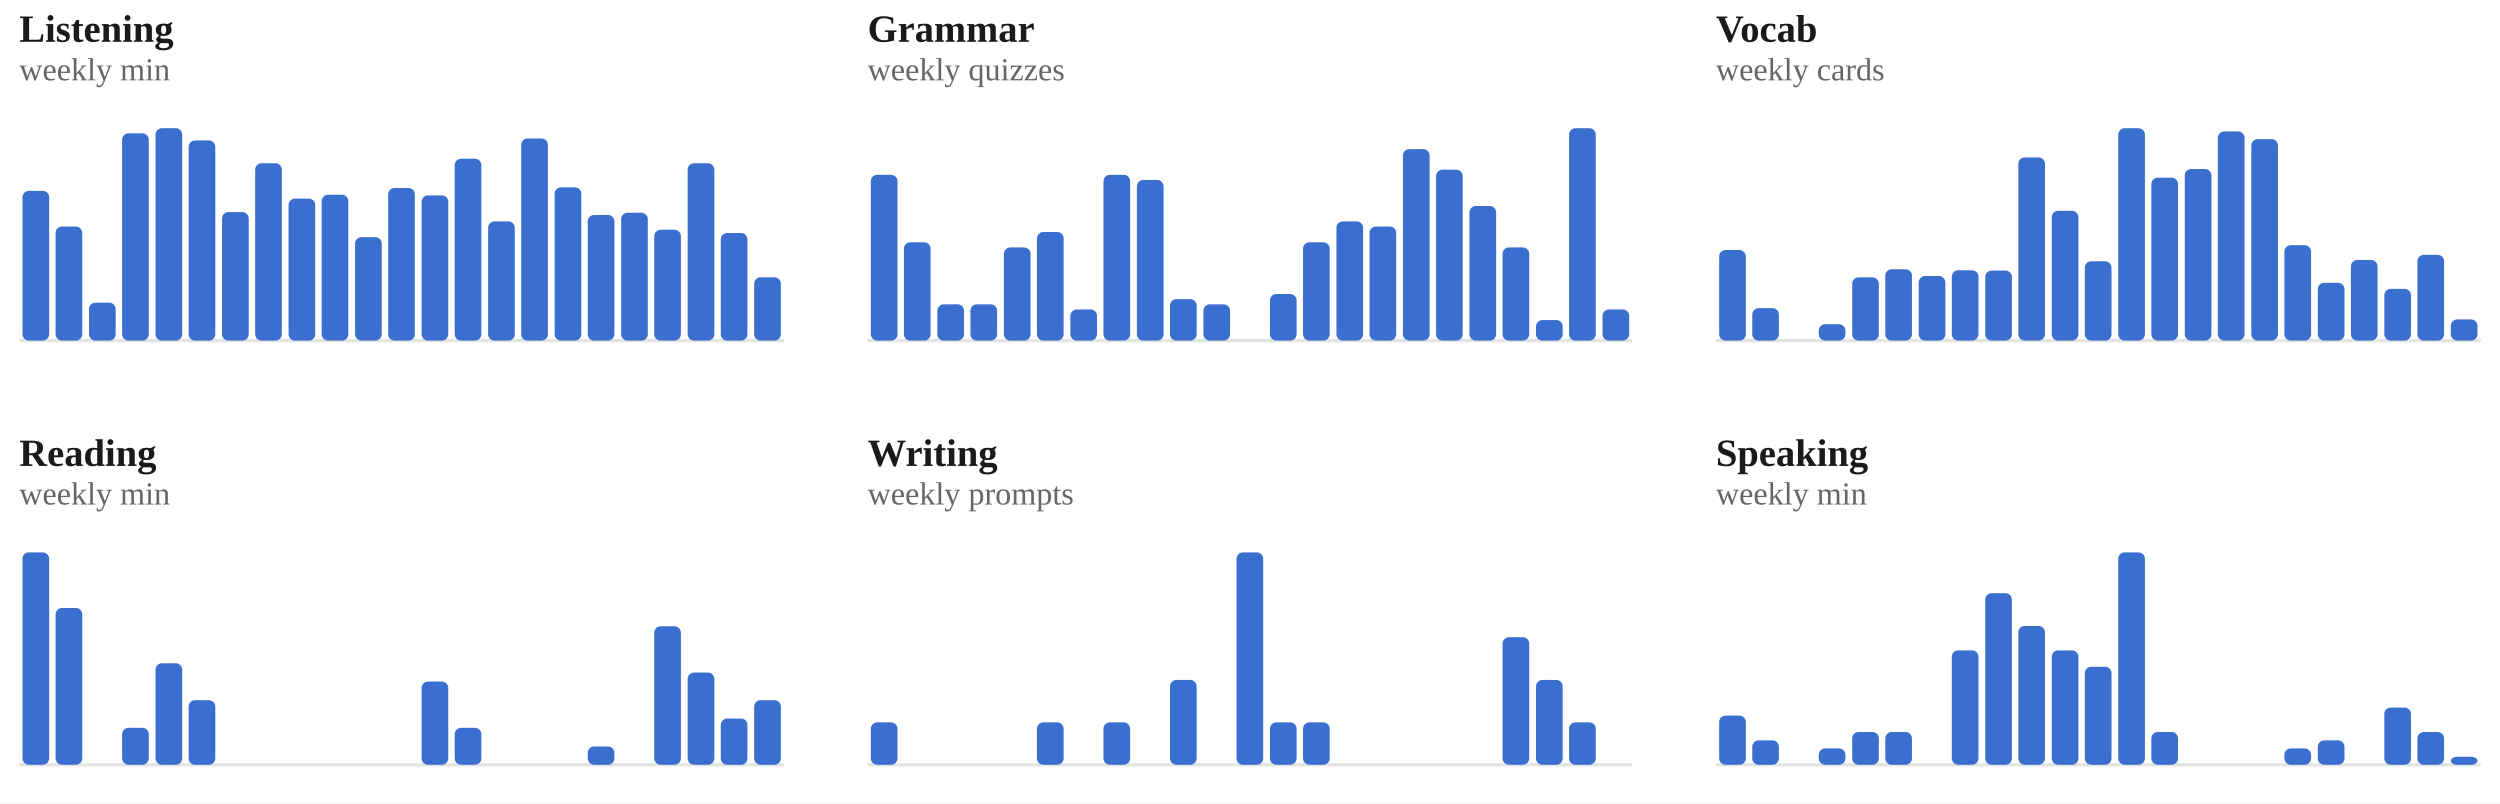
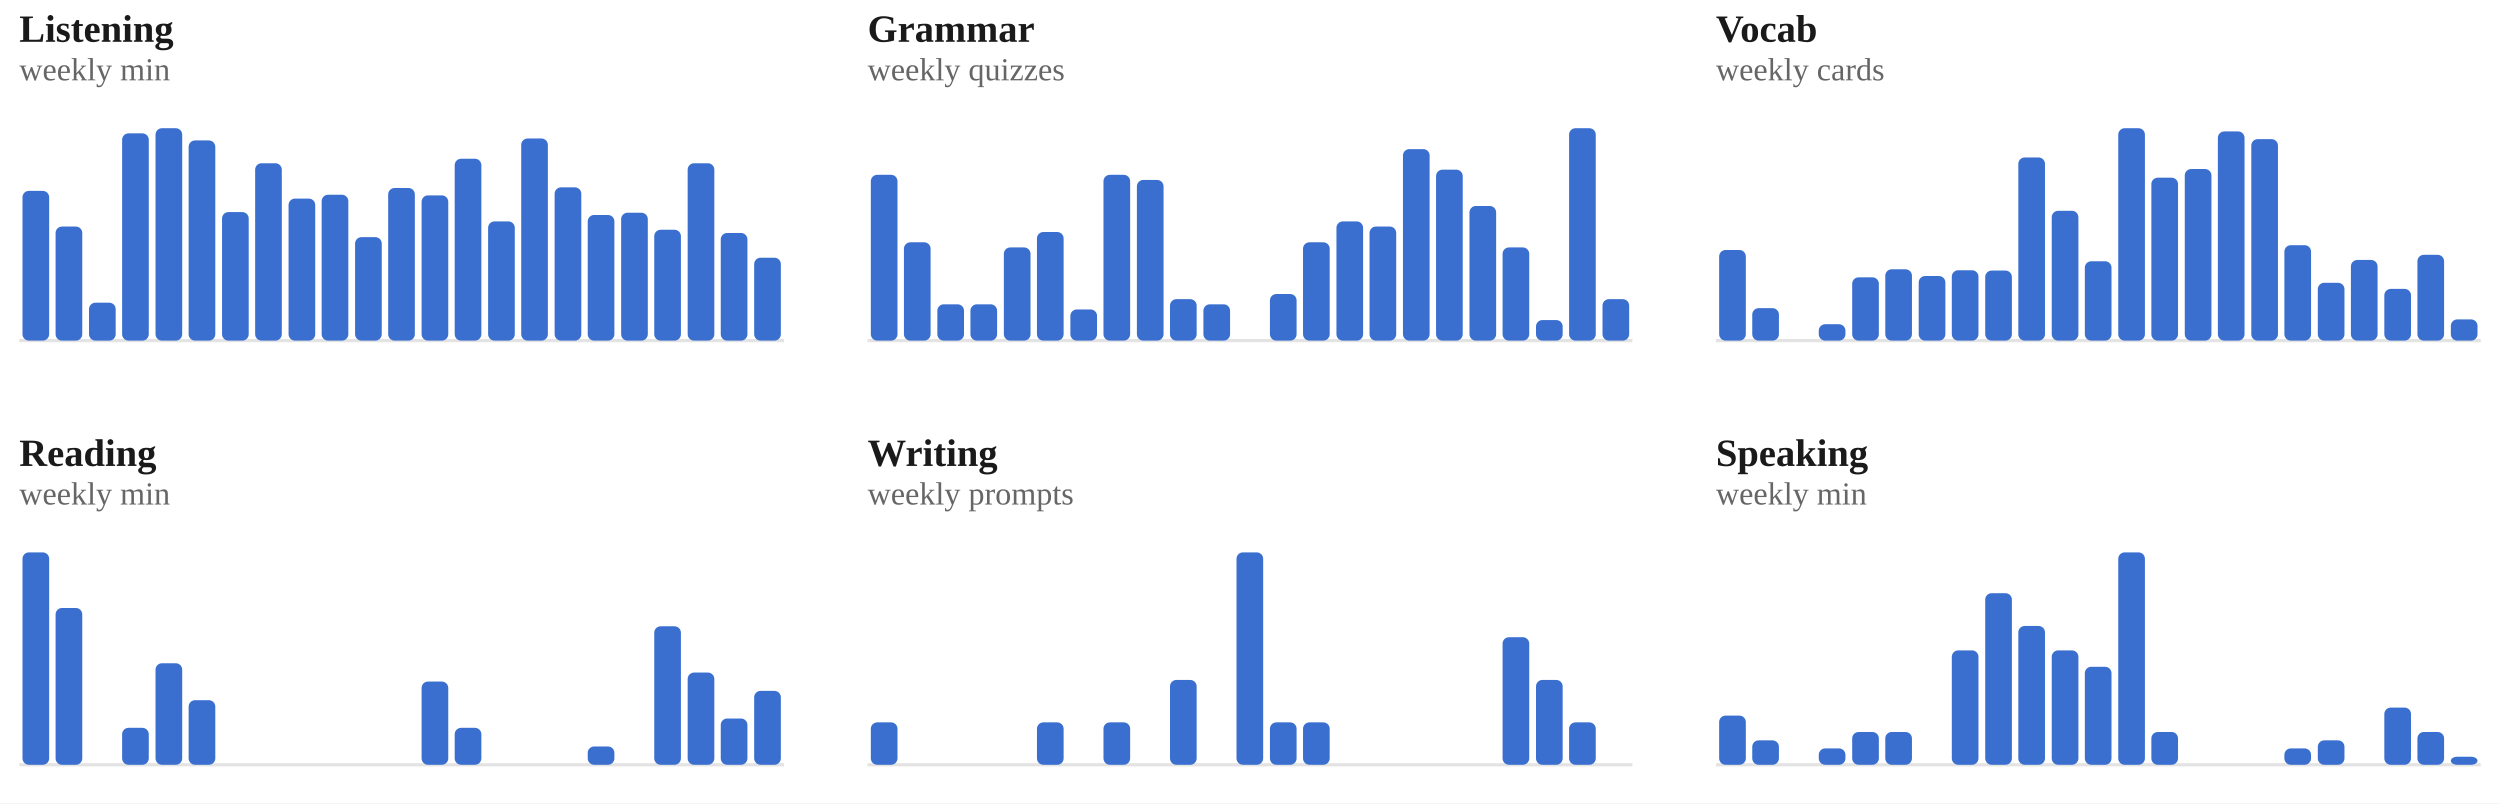
<svg xmlns="http://www.w3.org/2000/svg" viewBox="0 0 778 250" width="100%" role="img" aria-label="Weekly totals per skill">
  <style>
/* per-skill colour switch: set via a sk-* class on a wrapping element, read
   by the mark rules below (falls back to the neutral accent on aggregate
   charts that aren't scoped to one skill, e.g. the calendar or day-of-week) */
.sk-listening{--pc:#ccc319}
.sk-grammar{--pc:#358d35}
.sk-vocab{--pc:#1fa4d6}
.sk-reading{--pc:#7a49ca}
.sk-writing{--pc:#cd519f}
.sk-speaking{--pc:#d05739}
.p-title{fill:#1a1a1a;font-size:12px;font-weight:700}
.p-sub{fill:#666666;font-size:10px}
.p-unit{fill:#666666;font-size:10px}
.p-axis{fill:#666666;font-size:9.5px}
.p-grid{stroke:#e3e3e3;stroke-width:1;stroke-dasharray:2,3}
.p-base{stroke:#e3e3e3;stroke-width:1}
.p-tick{stroke:#e3e3e3;stroke-width:1}
.p-xlab{fill:#666666;font-size:9px;text-anchor:middle}
.p-line{fill:none;stroke:var(--pc,#3a6fd0);stroke-width:2;stroke-linejoin:round;stroke-linecap:round}
.p-area{fill:var(--pc,#3a6fd0);opacity:.12}
.p-end{fill:var(--pc,#3a6fd0);stroke:#ffffff;stroke-width:2}
.p-endlab{fill:#43454a;font-size:10px;text-anchor:end;font-weight:700}
.b-bar{fill:var(--pc,#3a6fd0)}
.b-bar:hover{fill:#29508f;opacity:.9}
.d-lab{fill:#666666;font-size:10px;text-anchor:middle}
.d-val{fill:#43454a;font-size:10px;text-anchor:middle;font-weight:700}
/* heatmap */
.hm-mon{fill:#666666;font-size:10px}
.hm-dow{fill:#666666;font-size:9px;text-anchor:end}
rect:hover{opacity:.82}
/* horizontal bars */
.h-cat{fill:#1a1a1a;font-size:12px;text-anchor:end;dominant-baseline:middle}
.h-track{fill:#e3e3e3;opacity:.5}
.h-fill{fill:var(--pc,#3a6fd0)}
.h-val{fill:#43454a;font-size:11px;font-weight:700;dominant-baseline:middle}
.ts-lab{fill:#1a1a1a;font-size:11px;font-weight:700}
.ts-val{fill:#666666;font-size:11px}
</style>
  <rect x="0" y="0" width="100%" height="100%" fill="#ffffff" />
  <g class="sk-listening">
    <text class="p-title" x="6" y="13">Listening</text>
    <text class="p-sub" x="6" y="25">weekly min</text>
    <line class="p-base" x1="6" y1="106" x2="244" y2="106" />
    <rect class="b-bar" x="7.0" y="59.4" width="8.3" height="46.6" rx="2" />
    <rect class="b-bar" x="17.3" y="70.5" width="8.3" height="35.5" rx="2" />
    <rect class="b-bar" x="27.7" y="94.2" width="8.3" height="11.8" rx="2" />
    <rect class="b-bar" x="38.0" y="41.5" width="8.3" height="64.5" rx="2" />
    <rect class="b-bar" x="48.4" y="39.9" width="8.3" height="66.1" rx="2" />
    <rect class="b-bar" x="58.7" y="43.7" width="8.3" height="62.3" rx="2" />
    <rect class="b-bar" x="69.1" y="66.0" width="8.3" height="40.0" rx="2" />
    <rect class="b-bar" x="79.4" y="50.8" width="8.3" height="55.2" rx="2" />
    <rect class="b-bar" x="89.8" y="61.8" width="8.3" height="44.2" rx="2" />
    <rect class="b-bar" x="100.1" y="60.6" width="8.3" height="45.4" rx="2" />
    <rect class="b-bar" x="110.5" y="73.8" width="8.3" height="32.2" rx="2" />
    <rect class="b-bar" x="120.8" y="58.5" width="8.3" height="47.5" rx="2" />
    <rect class="b-bar" x="131.2" y="60.8" width="8.3" height="45.2" rx="2" />
    <rect class="b-bar" x="141.5" y="49.4" width="8.3" height="56.6" rx="2" />
    <rect class="b-bar" x="151.9" y="68.9" width="8.3" height="37.1" rx="2" />
    <rect class="b-bar" x="162.2" y="43.1" width="8.3" height="62.9" rx="2" />
    <rect class="b-bar" x="172.6" y="58.3" width="8.3" height="47.7" rx="2" />
    <rect class="b-bar" x="182.9" y="66.9" width="8.3" height="39.1" rx="2" />
    <rect class="b-bar" x="193.3" y="66.2" width="8.3" height="39.8" rx="2" />
    <rect class="b-bar" x="203.6" y="71.5" width="8.3" height="34.5" rx="2" />
    <rect class="b-bar" x="214.0" y="50.8" width="8.3" height="55.2" rx="2" />
    <rect class="b-bar" x="224.3" y="72.5" width="8.3" height="33.5" rx="2" />
-     <rect class="b-bar" x="234.7" y="86.3" width="8.3" height="19.7" rx="2" />
+     <rect class="b-bar" x="234.7" y="80.2" width="8.3" height="25.8" rx="2" />
  </g>
  <g class="sk-grammar">
    <text class="p-title" x="270" y="13">Grammar</text>
    <text class="p-sub" x="270" y="25">weekly quizzes</text>
    <line class="p-base" x1="270" y1="106" x2="508" y2="106" />
    <rect class="b-bar" x="271.0" y="54.4" width="8.3" height="51.6" rx="2" />
    <rect class="b-bar" x="281.3" y="75.4" width="8.3" height="30.6" rx="2" />
    <rect class="b-bar" x="291.7" y="94.7" width="8.3" height="11.3" rx="2" />
    <rect class="b-bar" x="302.0" y="94.7" width="8.3" height="11.3" rx="2" />
    <rect class="b-bar" x="312.4" y="77.0" width="8.3" height="29.0" rx="2" />
    <rect class="b-bar" x="322.7" y="72.2" width="8.3" height="33.8" rx="2" />
    <rect class="b-bar" x="333.1" y="96.3" width="8.3" height="9.7" rx="2" />
    <rect class="b-bar" x="343.4" y="54.4" width="8.3" height="51.6" rx="2" />
    <rect class="b-bar" x="353.8" y="56.0" width="8.3" height="50.0" rx="2" />
    <rect class="b-bar" x="364.1" y="93.1" width="8.3" height="12.9" rx="2" />
    <rect class="b-bar" x="374.5" y="94.7" width="8.3" height="11.3" rx="2" />
    <rect class="b-bar" x="384.8" y="106.0" width="8.3" height="0.0" rx="2" />
    <rect class="b-bar" x="395.2" y="91.5" width="8.3" height="14.5" rx="2" />
    <rect class="b-bar" x="405.5" y="75.4" width="8.3" height="30.6" rx="2" />
    <rect class="b-bar" x="415.9" y="68.9" width="8.3" height="37.1" rx="2" />
    <rect class="b-bar" x="426.2" y="70.5" width="8.3" height="35.5" rx="2" />
    <rect class="b-bar" x="436.6" y="46.4" width="8.3" height="59.6" rx="2" />
    <rect class="b-bar" x="446.9" y="52.8" width="8.3" height="53.2" rx="2" />
    <rect class="b-bar" x="457.3" y="64.1" width="8.3" height="41.9" rx="2" />
    <rect class="b-bar" x="467.6" y="77.0" width="8.3" height="29.0" rx="2" />
    <rect class="b-bar" x="478.0" y="99.6" width="8.3" height="6.4" rx="2" />
    <rect class="b-bar" x="488.3" y="39.9" width="8.3" height="66.1" rx="2" />
-     <rect class="b-bar" x="498.7" y="96.3" width="8.3" height="9.7" rx="2" />
+     <rect class="b-bar" x="498.7" y="93.1" width="8.3" height="12.9" rx="2" />
  </g>
  <g class="sk-vocab">
    <text class="p-title" x="534" y="13">Vocab</text>
    <text class="p-sub" x="534" y="25">weekly cards</text>
    <line class="p-base" x1="534" y1="106" x2="772" y2="106" />
    <rect class="b-bar" x="535.0" y="77.8" width="8.3" height="28.2" rx="2" />
    <rect class="b-bar" x="545.3" y="95.9" width="8.3" height="10.1" rx="2" />
    <rect class="b-bar" x="555.7" y="106.0" width="8.3" height="0.0" rx="2" />
    <rect class="b-bar" x="566.0" y="100.9" width="8.3" height="5.1" rx="2" />
    <rect class="b-bar" x="576.4" y="86.3" width="8.3" height="19.7" rx="2" />
    <rect class="b-bar" x="586.7" y="83.8" width="8.3" height="22.2" rx="2" />
    <rect class="b-bar" x="597.1" y="85.9" width="8.3" height="20.1" rx="2" />
    <rect class="b-bar" x="607.4" y="84.1" width="8.3" height="21.9" rx="2" />
    <rect class="b-bar" x="617.8" y="84.2" width="8.3" height="21.8" rx="2" />
    <rect class="b-bar" x="628.1" y="49.0" width="8.3" height="57.0" rx="2" />
    <rect class="b-bar" x="638.5" y="65.6" width="8.3" height="40.4" rx="2" />
    <rect class="b-bar" x="648.8" y="81.3" width="8.3" height="24.7" rx="2" />
    <rect class="b-bar" x="659.2" y="39.9" width="8.3" height="66.1" rx="2" />
    <rect class="b-bar" x="669.5" y="55.3" width="8.3" height="50.7" rx="2" />
    <rect class="b-bar" x="679.9" y="52.6" width="8.3" height="53.4" rx="2" />
    <rect class="b-bar" x="690.2" y="40.9" width="8.3" height="65.1" rx="2" />
    <rect class="b-bar" x="700.6" y="43.3" width="8.3" height="62.7" rx="2" />
    <rect class="b-bar" x="710.9" y="76.3" width="8.3" height="29.7" rx="2" />
    <rect class="b-bar" x="721.3" y="88.0" width="8.3" height="18.0" rx="2" />
    <rect class="b-bar" x="731.6" y="80.9" width="8.3" height="25.1" rx="2" />
    <rect class="b-bar" x="742.0" y="89.9" width="8.3" height="16.1" rx="2" />
    <rect class="b-bar" x="752.3" y="79.3" width="8.3" height="26.7" rx="2" />
    <rect class="b-bar" x="762.7" y="99.4" width="8.3" height="6.6" rx="2" />
  </g>
  <g class="sk-reading">
    <text class="p-title" x="6" y="145">Reading</text>
    <text class="p-sub" x="6" y="157">weekly min</text>
    <line class="p-base" x1="6" y1="238" x2="244" y2="238" />
    <rect class="b-bar" x="7.0" y="171.9" width="8.3" height="66.1" rx="2" />
    <rect class="b-bar" x="17.3" y="189.2" width="8.3" height="48.8" rx="2" />
    <rect class="b-bar" x="27.7" y="238.0" width="8.3" height="0.0" rx="2" />
    <rect class="b-bar" x="38.0" y="226.5" width="8.3" height="11.5" rx="2" />
    <rect class="b-bar" x="48.4" y="206.4" width="8.3" height="31.6" rx="2" />
    <rect class="b-bar" x="58.7" y="217.9" width="8.3" height="20.1" rx="2" />
    <rect class="b-bar" x="69.1" y="238.0" width="8.3" height="0.0" rx="2" />
    <rect class="b-bar" x="79.4" y="238.0" width="8.3" height="0.0" rx="2" />
    <rect class="b-bar" x="89.8" y="238.0" width="8.3" height="0.0" rx="2" />
    <rect class="b-bar" x="100.1" y="238.0" width="8.3" height="0.0" rx="2" />
    <rect class="b-bar" x="110.5" y="238.0" width="8.3" height="0.0" rx="2" />
    <rect class="b-bar" x="120.8" y="238.0" width="8.3" height="0.0" rx="2" />
    <rect class="b-bar" x="131.2" y="212.1" width="8.3" height="25.9" rx="2" />
    <rect class="b-bar" x="141.5" y="226.5" width="8.3" height="11.5" rx="2" />
    <rect class="b-bar" x="151.9" y="238.0" width="8.3" height="0.0" rx="2" />
    <rect class="b-bar" x="162.2" y="238.0" width="8.3" height="0.0" rx="2" />
    <rect class="b-bar" x="172.6" y="238.0" width="8.3" height="0.0" rx="2" />
    <rect class="b-bar" x="182.9" y="232.3" width="8.3" height="5.7" rx="2" />
    <rect class="b-bar" x="193.3" y="238.0" width="8.3" height="0.0" rx="2" />
    <rect class="b-bar" x="203.6" y="194.9" width="8.3" height="43.1" rx="2" />
    <rect class="b-bar" x="214.0" y="209.3" width="8.3" height="28.7" rx="2" />
    <rect class="b-bar" x="224.3" y="223.6" width="8.3" height="14.4" rx="2" />
-     <rect class="b-bar" x="234.7" y="217.9" width="8.3" height="20.1" rx="2" />
+     <rect class="b-bar" x="234.7" y="215.0" width="8.3" height="23.0" rx="2" />
  </g>
  <g class="sk-writing">
    <text class="p-title" x="270" y="145">Writing</text>
    <text class="p-sub" x="270" y="157">weekly prompts</text>
    <line class="p-base" x1="270" y1="238" x2="508" y2="238" />
    <rect class="b-bar" x="271.0" y="224.8" width="8.3" height="13.2" rx="2" />
    <rect class="b-bar" x="281.3" y="238.0" width="8.3" height="0.0" rx="2" />
    <rect class="b-bar" x="291.7" y="238.0" width="8.3" height="0.0" rx="2" />
    <rect class="b-bar" x="302.0" y="238.0" width="8.3" height="0.0" rx="2" />
    <rect class="b-bar" x="312.4" y="238.0" width="8.3" height="0.0" rx="2" />
    <rect class="b-bar" x="322.7" y="224.8" width="8.3" height="13.2" rx="2" />
    <rect class="b-bar" x="333.1" y="238.0" width="8.3" height="0.0" rx="2" />
    <rect class="b-bar" x="343.4" y="224.8" width="8.3" height="13.2" rx="2" />
    <rect class="b-bar" x="353.8" y="238.0" width="8.3" height="0.0" rx="2" />
    <rect class="b-bar" x="364.1" y="211.6" width="8.3" height="26.4" rx="2" />
    <rect class="b-bar" x="374.5" y="238.0" width="8.3" height="0.0" rx="2" />
    <rect class="b-bar" x="384.8" y="171.9" width="8.3" height="66.1" rx="2" />
    <rect class="b-bar" x="395.2" y="224.8" width="8.3" height="13.2" rx="2" />
    <rect class="b-bar" x="405.5" y="224.8" width="8.3" height="13.2" rx="2" />
    <rect class="b-bar" x="415.9" y="238.0" width="8.3" height="0.0" rx="2" />
    <rect class="b-bar" x="426.2" y="238.0" width="8.3" height="0.0" rx="2" />
    <rect class="b-bar" x="436.6" y="238.0" width="8.3" height="0.0" rx="2" />
    <rect class="b-bar" x="446.9" y="238.0" width="8.3" height="0.0" rx="2" />
    <rect class="b-bar" x="457.3" y="238.0" width="8.3" height="0.0" rx="2" />
    <rect class="b-bar" x="467.6" y="198.3" width="8.3" height="39.7" rx="2" />
    <rect class="b-bar" x="478.0" y="211.6" width="8.3" height="26.4" rx="2" />
    <rect class="b-bar" x="488.3" y="224.8" width="8.3" height="13.2" rx="2" />
    <rect class="b-bar" x="498.7" y="238.0" width="8.3" height="0.0" rx="2" />
  </g>
  <g class="sk-speaking">
    <text class="p-title" x="534" y="145">Speaking</text>
    <text class="p-sub" x="534" y="157">weekly min</text>
    <line class="p-base" x1="534" y1="238" x2="772" y2="238" />
    <rect class="b-bar" x="535.0" y="222.7" width="8.3" height="15.3" rx="2" />
    <rect class="b-bar" x="545.3" y="230.4" width="8.3" height="7.6" rx="2" />
    <rect class="b-bar" x="555.7" y="238.0" width="8.3" height="0.0" rx="2" />
    <rect class="b-bar" x="566.0" y="232.9" width="8.3" height="5.1" rx="2" />
    <rect class="b-bar" x="576.4" y="227.8" width="8.3" height="10.2" rx="2" />
    <rect class="b-bar" x="586.7" y="227.8" width="8.3" height="10.2" rx="2" />
    <rect class="b-bar" x="597.1" y="238.0" width="8.3" height="0.0" rx="2" />
    <rect class="b-bar" x="607.4" y="202.4" width="8.3" height="35.6" rx="2" />
    <rect class="b-bar" x="617.8" y="184.6" width="8.3" height="53.4" rx="2" />
    <rect class="b-bar" x="628.1" y="194.8" width="8.3" height="43.2" rx="2" />
    <rect class="b-bar" x="638.5" y="202.4" width="8.3" height="35.6" rx="2" />
    <rect class="b-bar" x="648.8" y="207.5" width="8.3" height="30.5" rx="2" />
    <rect class="b-bar" x="659.2" y="171.9" width="8.3" height="66.1" rx="2" />
    <rect class="b-bar" x="669.5" y="227.8" width="8.3" height="10.2" rx="2" />
    <rect class="b-bar" x="679.9" y="238.0" width="8.3" height="0.0" rx="2" />
    <rect class="b-bar" x="690.2" y="238.0" width="8.3" height="0.0" rx="2" />
    <rect class="b-bar" x="700.6" y="238.0" width="8.3" height="0.0" rx="2" />
    <rect class="b-bar" x="710.9" y="232.9" width="8.3" height="5.1" rx="2" />
    <rect class="b-bar" x="721.3" y="230.4" width="8.3" height="7.6" rx="2" />
    <rect class="b-bar" x="731.6" y="238.0" width="8.3" height="0.0" rx="2" />
    <rect class="b-bar" x="742.0" y="220.2" width="8.3" height="17.8" rx="2" />
    <rect class="b-bar" x="752.3" y="227.8" width="8.3" height="10.2" rx="2" />
    <rect class="b-bar" x="762.7" y="235.5" width="8.3" height="2.5" rx="2" />
  </g>
</svg>
